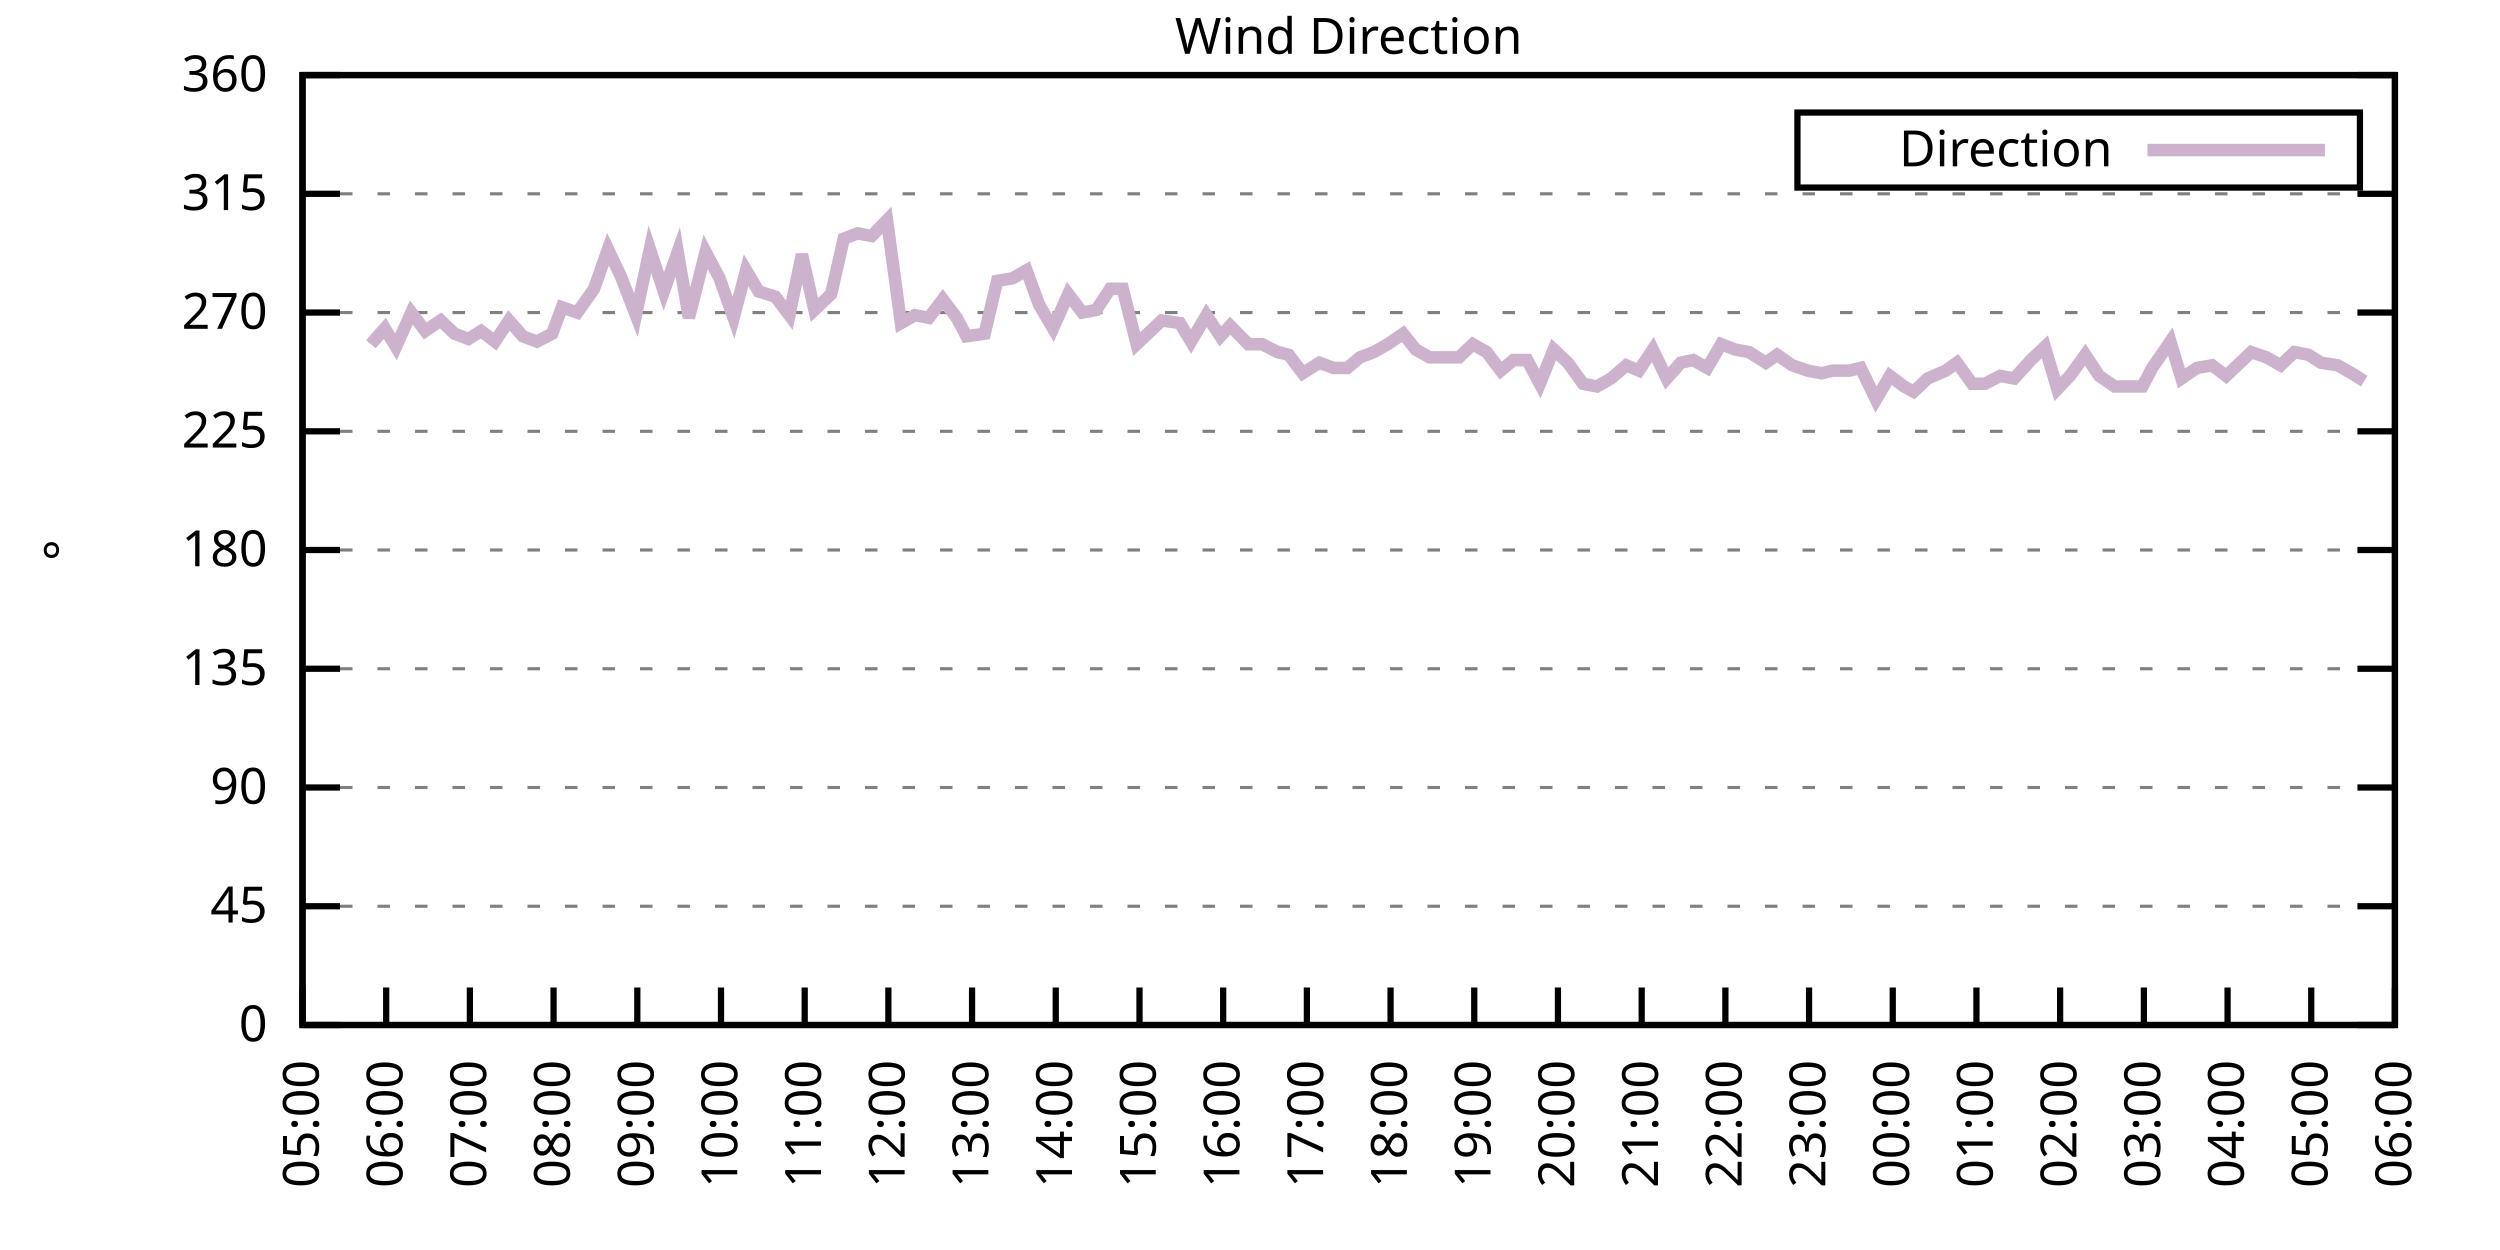
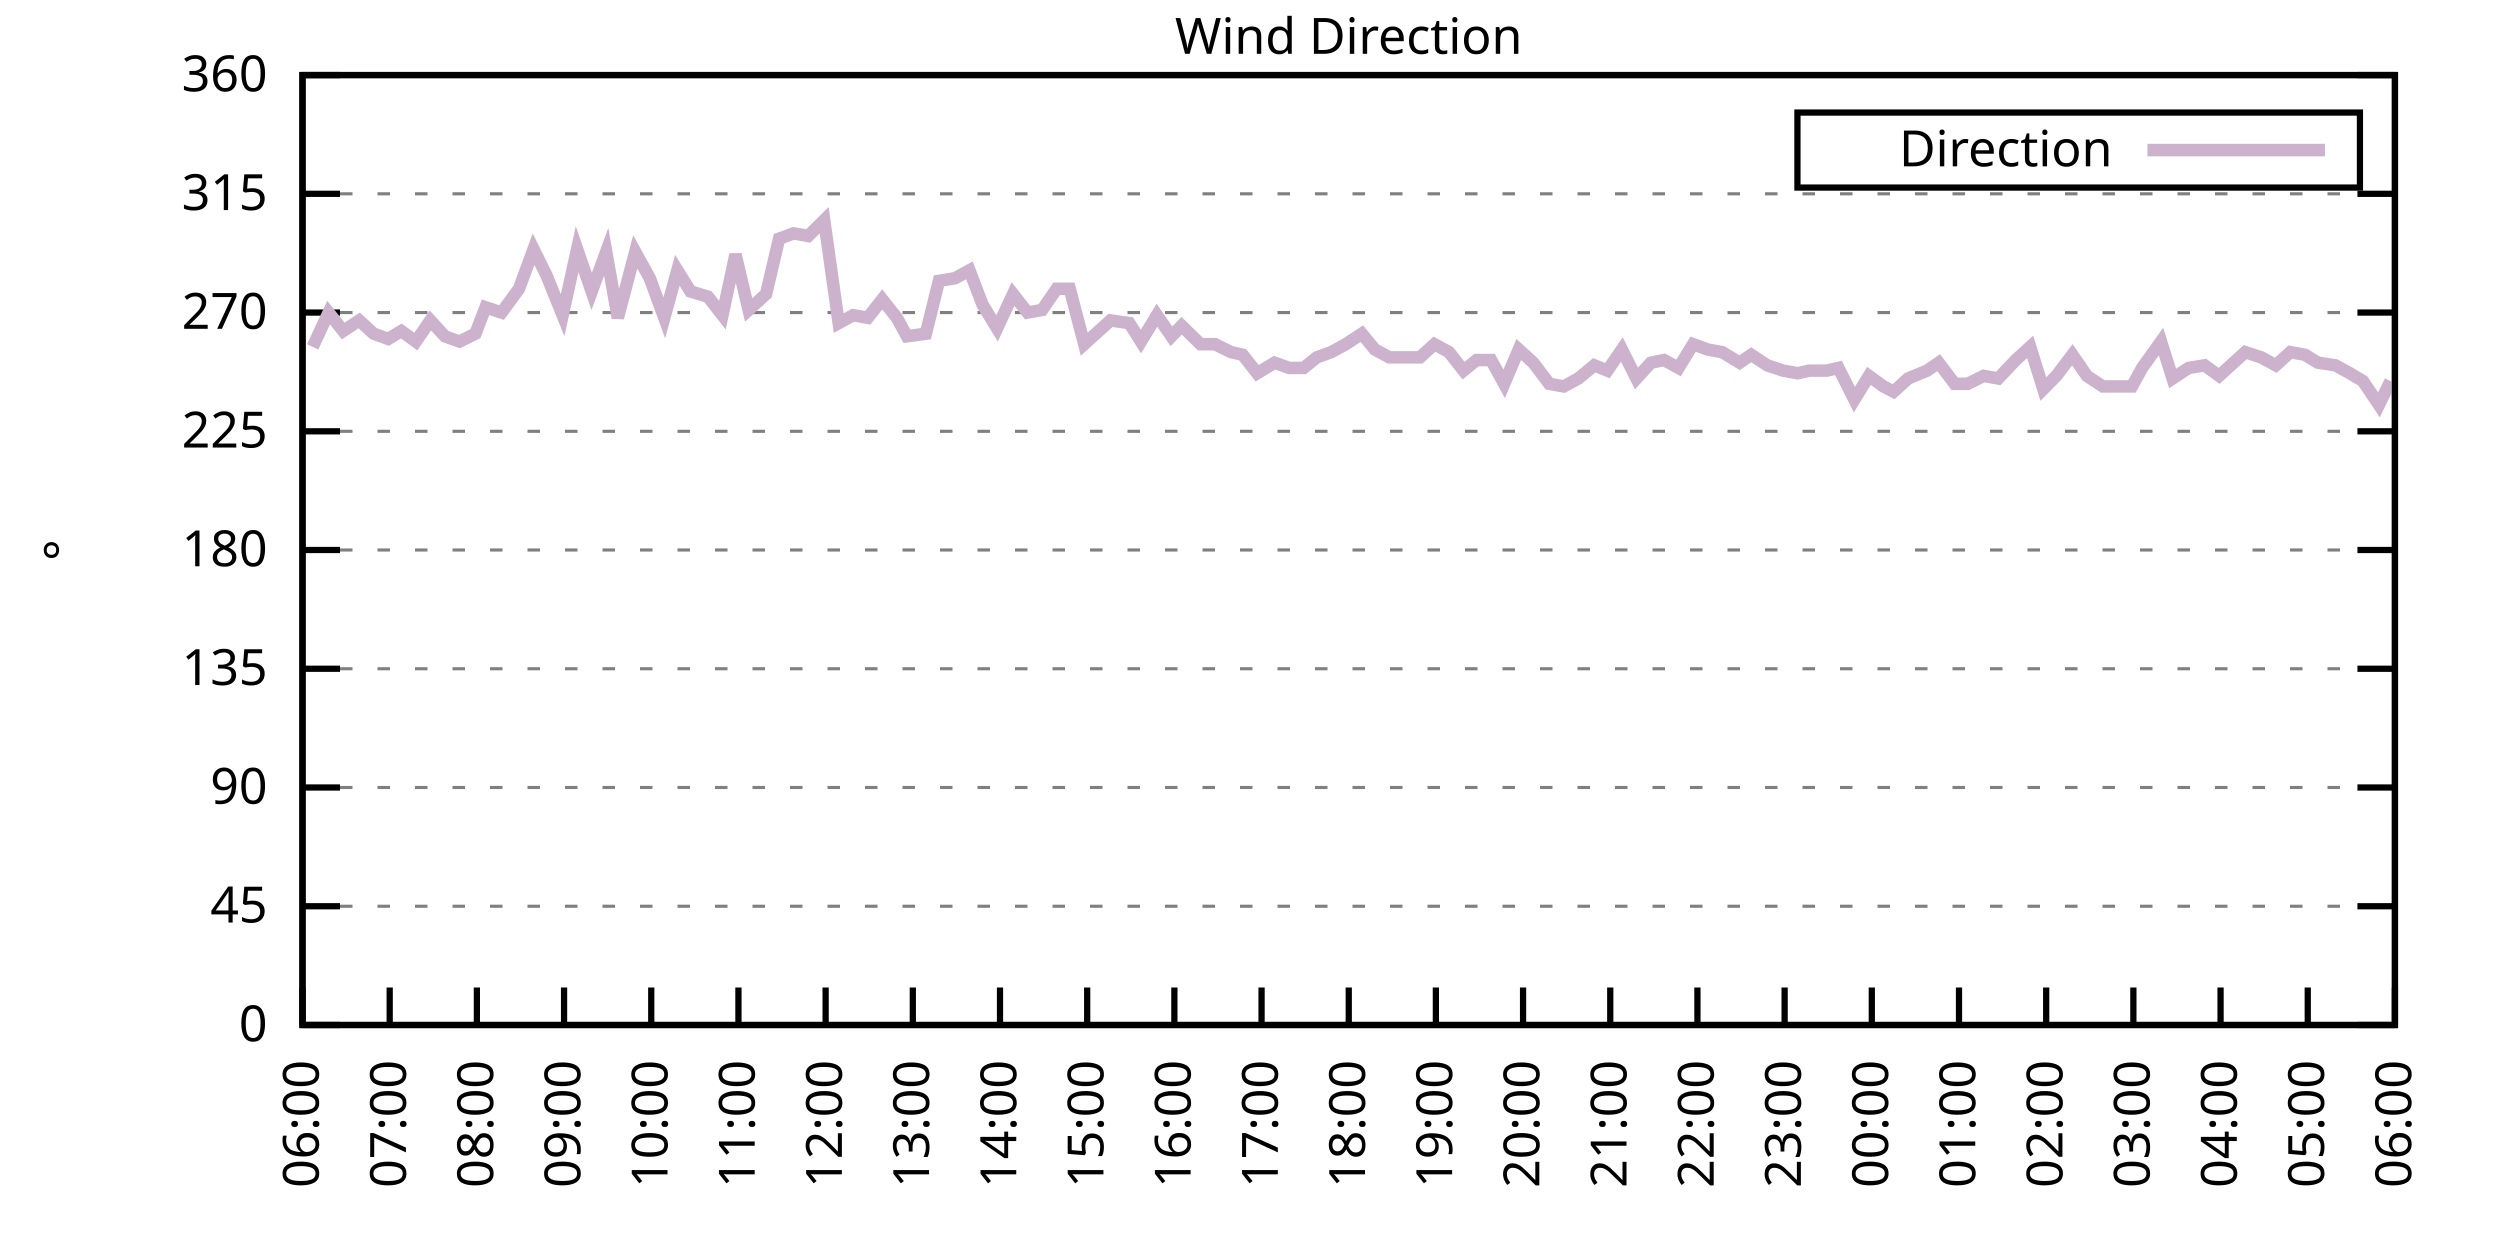
<svg xmlns="http://www.w3.org/2000/svg" xmlns:xlink="http://www.w3.org/1999/xlink" width="400" height="200" viewBox="0 0 400 200">
  <g id="gnuplot_canvas">
    <rect x="0" y="0" width="400" height="200" fill="none" />
    <defs>
      <circle id="gpDot" r="0.5" stroke-width="0.5" stroke="currentColor" />
      <path id="gpPt0" stroke-width="0.333" stroke="currentColor" d="M-1,0 h2 M0,-1 v2" />
      <path id="gpPt1" stroke-width="0.333" stroke="currentColor" d="M-1,-1 L1,1 M1,-1 L-1,1" />
      <path id="gpPt2" stroke-width="0.333" stroke="currentColor" d="M-1,0 L1,0 M0,-1 L0,1 M-1,-1 L1,1 M-1,1 L1,-1" />
      <rect id="gpPt3" stroke-width="0.333" stroke="currentColor" x="-1" y="-1" width="2" height="2" />
      <rect id="gpPt4" stroke-width="0.333" stroke="currentColor" fill="currentColor" x="-1" y="-1" width="2" height="2" />
      <circle id="gpPt5" stroke-width="0.333" stroke="currentColor" cx="0" cy="0" r="1" />
      <use xlink:href="#gpPt5" id="gpPt6" fill="currentColor" stroke="none" />
      <path id="gpPt7" stroke-width="0.333" stroke="currentColor" d="M0,-1.33 L-1.33,0.67 L1.33,0.67 z" />
      <use xlink:href="#gpPt7" id="gpPt8" fill="currentColor" stroke="none" />
      <use xlink:href="#gpPt7" id="gpPt9" stroke="currentColor" transform="rotate(180)" />
      <use xlink:href="#gpPt9" id="gpPt10" fill="currentColor" stroke="none" />
      <use xlink:href="#gpPt3" id="gpPt11" stroke="currentColor" transform="rotate(45)" />
      <use xlink:href="#gpPt11" id="gpPt12" fill="currentColor" stroke="none" />
      <path id="gpPt13" stroke-width="0.333" stroke="currentColor" d="M0,1.330 L1.265,0.411 L0.782,-1.067 L-0.782,-1.076 L-1.265,0.411 z" />
      <use xlink:href="#gpPt13" id="gpPt14" fill="currentColor" stroke="none" />
      <filter id="textbox" filterUnits="objectBoundingBox" x="0" y="0" height="1" width="1">
        <feFlood flood-color="white" flood-opacity="1" result="bgnd" />
        <feComposite in="SourceGraphic" in2="bgnd" operator="atop" />
      </filter>
      <filter id="greybox" filterUnits="objectBoundingBox" x="0" y="0" height="1" width="1">
        <feFlood flood-color="lightgrey" flood-opacity="1" result="grey" />
        <feComposite in="SourceGraphic" in2="grey" operator="atop" />
      </filter>
    </defs>
    <g fill="none" color="white" stroke="currentColor" stroke-width="1.00" stroke-linecap="butt" stroke-linejoin="miter">
</g>
    <g fill="none" color="black" stroke="currentColor" stroke-width="1.00" stroke-linecap="butt" stroke-linejoin="miter">
      <g stroke="none" shape-rendering="crispEdges">
        <polygon fill="rgb(255, 255, 255)" points="48.40,164.00 383.18,164.00 383.18,12.02 48.40,12.02 " />
      </g>
    </g>
    <g fill="none" color="black" stroke="currentColor" stroke-width="1.00" stroke-linecap="butt" stroke-linejoin="miter">
</g>
    <g fill="none" color="black" stroke="black" stroke-width="0.50" stroke-linecap="butt" stroke-linejoin="miter">
</g>
    <g fill="none" color="gray" stroke="currentColor" stroke-width="0.50" stroke-linecap="butt" stroke-linejoin="miter">
      <path stroke="gray" stroke-dasharray="2,4" class="gridline" d="M48.40,164.00 L383.19,164.00  " />
    </g>
    <g fill="none" color="gray" stroke="gray" stroke-width="1.00" stroke-linecap="butt" stroke-linejoin="miter">
</g>
    <g fill="none" color="black" stroke="currentColor" stroke-width="1.00" stroke-linecap="butt" stroke-linejoin="miter">
      <path stroke="black" d="M48.40,164.00 L54.40,164.00 M383.19,164.00 L377.19,164.00  " />
      <g transform="translate(42.80,166.60)" stroke="none" fill="black" font-family="Sans" font-size="8.00" text-anchor="end">
        <text>
          <tspan font-family="Sans"> 0</tspan>
        </text>
      </g>
    </g>
    <g fill="none" color="black" stroke="currentColor" stroke-width="1.00" stroke-linecap="butt" stroke-linejoin="miter">
</g>
    <g fill="none" color="black" stroke="black" stroke-width="0.50" stroke-linecap="butt" stroke-linejoin="miter">
</g>
    <g fill="none" color="gray" stroke="currentColor" stroke-width="0.50" stroke-linecap="butt" stroke-linejoin="miter">
      <path stroke="gray" stroke-dasharray="2,4" class="gridline" d="M48.40,145.00 L383.19,145.00  " />
    </g>
    <g fill="none" color="gray" stroke="gray" stroke-width="1.00" stroke-linecap="butt" stroke-linejoin="miter">
</g>
    <g fill="none" color="black" stroke="currentColor" stroke-width="1.00" stroke-linecap="butt" stroke-linejoin="miter">
      <path stroke="black" d="M48.40,145.00 L54.40,145.00 M383.19,145.00 L377.19,145.00  " />
      <g transform="translate(42.80,147.60)" stroke="none" fill="black" font-family="Sans" font-size="8.00" text-anchor="end">
        <text>
          <tspan font-family="Sans"> 45</tspan>
        </text>
      </g>
    </g>
    <g fill="none" color="black" stroke="currentColor" stroke-width="1.00" stroke-linecap="butt" stroke-linejoin="miter">
</g>
    <g fill="none" color="black" stroke="black" stroke-width="0.50" stroke-linecap="butt" stroke-linejoin="miter">
</g>
    <g fill="none" color="gray" stroke="currentColor" stroke-width="0.50" stroke-linecap="butt" stroke-linejoin="miter">
      <path stroke="gray" stroke-dasharray="2,4" class="gridline" d="M48.40,126.00 L383.19,126.00  " />
    </g>
    <g fill="none" color="gray" stroke="gray" stroke-width="1.00" stroke-linecap="butt" stroke-linejoin="miter">
</g>
    <g fill="none" color="black" stroke="currentColor" stroke-width="1.00" stroke-linecap="butt" stroke-linejoin="miter">
      <path stroke="black" d="M48.40,126.00 L54.40,126.00 M383.19,126.00 L377.19,126.00  " />
      <g transform="translate(42.80,128.60)" stroke="none" fill="black" font-family="Sans" font-size="8.00" text-anchor="end">
        <text>
          <tspan font-family="Sans"> 90</tspan>
        </text>
      </g>
    </g>
    <g fill="none" color="black" stroke="currentColor" stroke-width="1.00" stroke-linecap="butt" stroke-linejoin="miter">
</g>
    <g fill="none" color="black" stroke="black" stroke-width="0.50" stroke-linecap="butt" stroke-linejoin="miter">
</g>
    <g fill="none" color="gray" stroke="currentColor" stroke-width="0.50" stroke-linecap="butt" stroke-linejoin="miter">
      <path stroke="gray" stroke-dasharray="2,4" class="gridline" d="M48.40,107.00 L383.19,107.00  " />
    </g>
    <g fill="none" color="gray" stroke="gray" stroke-width="1.00" stroke-linecap="butt" stroke-linejoin="miter">
</g>
    <g fill="none" color="black" stroke="currentColor" stroke-width="1.00" stroke-linecap="butt" stroke-linejoin="miter">
      <path stroke="black" d="M48.40,107.00 L54.40,107.00 M383.19,107.00 L377.19,107.00  " />
      <g transform="translate(42.80,109.60)" stroke="none" fill="black" font-family="Sans" font-size="8.00" text-anchor="end">
        <text>
          <tspan font-family="Sans"> 135</tspan>
        </text>
      </g>
    </g>
    <g fill="none" color="black" stroke="currentColor" stroke-width="1.00" stroke-linecap="butt" stroke-linejoin="miter">
</g>
    <g fill="none" color="black" stroke="black" stroke-width="0.50" stroke-linecap="butt" stroke-linejoin="miter">
</g>
    <g fill="none" color="gray" stroke="currentColor" stroke-width="0.50" stroke-linecap="butt" stroke-linejoin="miter">
      <path stroke="gray" stroke-dasharray="2,4" class="gridline" d="M48.40,88.00 L383.19,88.00  " />
    </g>
    <g fill="none" color="gray" stroke="gray" stroke-width="1.00" stroke-linecap="butt" stroke-linejoin="miter">
</g>
    <g fill="none" color="black" stroke="currentColor" stroke-width="1.00" stroke-linecap="butt" stroke-linejoin="miter">
      <path stroke="black" d="M48.40,88.00 L54.40,88.00 M383.19,88.00 L377.19,88.00  " />
      <g transform="translate(42.80,90.60)" stroke="none" fill="black" font-family="Sans" font-size="8.00" text-anchor="end">
        <text>
          <tspan font-family="Sans"> 180</tspan>
        </text>
      </g>
    </g>
    <g fill="none" color="black" stroke="currentColor" stroke-width="1.00" stroke-linecap="butt" stroke-linejoin="miter">
</g>
    <g fill="none" color="black" stroke="black" stroke-width="0.50" stroke-linecap="butt" stroke-linejoin="miter">
</g>
    <g fill="none" color="gray" stroke="currentColor" stroke-width="0.50" stroke-linecap="butt" stroke-linejoin="miter">
      <path stroke="gray" stroke-dasharray="2,4" class="gridline" d="M48.40,69.01 L383.19,69.01  " />
    </g>
    <g fill="none" color="gray" stroke="gray" stroke-width="1.00" stroke-linecap="butt" stroke-linejoin="miter">
</g>
    <g fill="none" color="black" stroke="currentColor" stroke-width="1.00" stroke-linecap="butt" stroke-linejoin="miter">
      <path stroke="black" d="M48.40,69.01 L54.40,69.01 M383.19,69.01 L377.19,69.01  " />
      <g transform="translate(42.80,71.61)" stroke="none" fill="black" font-family="Sans" font-size="8.00" text-anchor="end">
        <text>
          <tspan font-family="Sans"> 225</tspan>
        </text>
      </g>
    </g>
    <g fill="none" color="black" stroke="currentColor" stroke-width="1.00" stroke-linecap="butt" stroke-linejoin="miter">
</g>
    <g fill="none" color="black" stroke="black" stroke-width="0.50" stroke-linecap="butt" stroke-linejoin="miter">
</g>
    <g fill="none" color="gray" stroke="currentColor" stroke-width="0.50" stroke-linecap="butt" stroke-linejoin="miter">
      <path stroke="gray" stroke-dasharray="2,4" class="gridline" d="M48.40,50.01 L383.19,50.01  " />
    </g>
    <g fill="none" color="gray" stroke="gray" stroke-width="1.00" stroke-linecap="butt" stroke-linejoin="miter">
</g>
    <g fill="none" color="black" stroke="currentColor" stroke-width="1.00" stroke-linecap="butt" stroke-linejoin="miter">
      <path stroke="black" d="M48.40,50.01 L54.40,50.01 M383.19,50.01 L377.19,50.01  " />
      <g transform="translate(42.80,52.61)" stroke="none" fill="black" font-family="Sans" font-size="8.00" text-anchor="end">
        <text>
          <tspan font-family="Sans"> 270</tspan>
        </text>
      </g>
    </g>
    <g fill="none" color="black" stroke="currentColor" stroke-width="1.00" stroke-linecap="butt" stroke-linejoin="miter">
</g>
    <g fill="none" color="black" stroke="black" stroke-width="0.50" stroke-linecap="butt" stroke-linejoin="miter">
</g>
    <g fill="none" color="gray" stroke="currentColor" stroke-width="0.50" stroke-linecap="butt" stroke-linejoin="miter">
      <path stroke="gray" stroke-dasharray="2,4" class="gridline" d="M48.40,31.01 L383.19,31.01  " />
    </g>
    <g fill="none" color="gray" stroke="gray" stroke-width="1.00" stroke-linecap="butt" stroke-linejoin="miter">
</g>
    <g fill="none" color="black" stroke="currentColor" stroke-width="1.00" stroke-linecap="butt" stroke-linejoin="miter">
      <path stroke="black" d="M48.40,31.01 L54.40,31.01 M383.19,31.01 L377.19,31.01  " />
      <g transform="translate(42.80,33.61)" stroke="none" fill="black" font-family="Sans" font-size="8.00" text-anchor="end">
        <text>
          <tspan font-family="Sans"> 315</tspan>
        </text>
      </g>
    </g>
    <g fill="none" color="black" stroke="currentColor" stroke-width="1.00" stroke-linecap="butt" stroke-linejoin="miter">
</g>
    <g fill="none" color="black" stroke="black" stroke-width="0.50" stroke-linecap="butt" stroke-linejoin="miter">
</g>
    <g fill="none" color="gray" stroke="currentColor" stroke-width="0.50" stroke-linecap="butt" stroke-linejoin="miter">
      <path stroke="gray" stroke-dasharray="2,4" class="gridline" d="M48.40,12.01 L383.19,12.01  " />
    </g>
    <g fill="none" color="gray" stroke="gray" stroke-width="1.00" stroke-linecap="butt" stroke-linejoin="miter">
</g>
    <g fill="none" color="black" stroke="currentColor" stroke-width="1.00" stroke-linecap="butt" stroke-linejoin="miter">
      <path stroke="black" d="M48.40,12.01 L54.40,12.01 M383.19,12.01 L377.19,12.01  " />
      <g transform="translate(42.80,14.61)" stroke="none" fill="black" font-family="Sans" font-size="8.00" text-anchor="end">
        <text>
          <tspan font-family="Sans"> 360</tspan>
        </text>
      </g>
    </g>
    <g fill="none" color="black" stroke="currentColor" stroke-width="1.00" stroke-linecap="butt" stroke-linejoin="miter">
      <path stroke="black" d="M48.40,164.00 L48.40,158.00  " />
      <g transform="translate(51.00,169.60) rotate(270.00)" stroke="none" fill="black" font-family="Sans" font-size="8.00" text-anchor="end">
        <text>
-           <tspan font-family="Sans">05:00</tspan>
-         </text>
-       </g>
-     </g>
-     <g fill="none" color="black" stroke="currentColor" stroke-width="1.00" stroke-linecap="butt" stroke-linejoin="miter">
-       <path stroke="black" d="M61.79,164.00 L61.79,158.00  " />
-       <g transform="translate(64.39,169.60) rotate(270.00)" stroke="none" fill="black" font-family="Sans" font-size="8.00" text-anchor="end">
-         <text>
          <tspan font-family="Sans">06:00</tspan>
        </text>
      </g>
    </g>
    <g fill="none" color="black" stroke="currentColor" stroke-width="1.00" stroke-linecap="butt" stroke-linejoin="miter">
-       <path stroke="black" d="M75.18,164.00 L75.18,158.00  " />
-       <g transform="translate(77.78,169.60) rotate(270.00)" stroke="none" fill="black" font-family="Sans" font-size="8.00" text-anchor="end">
+       <path stroke="black" d="M62.35,164.00 L62.35,158.00  " />
+       <g transform="translate(64.95,169.60) rotate(270.00)" stroke="none" fill="black" font-family="Sans" font-size="8.00" text-anchor="end">
        <text>
          <tspan font-family="Sans">07:00</tspan>
        </text>
      </g>
    </g>
    <g fill="none" color="black" stroke="currentColor" stroke-width="1.00" stroke-linecap="butt" stroke-linejoin="miter">
-       <path stroke="black" d="M88.57,164.00 L88.57,158.00  " />
-       <g transform="translate(91.17,169.60) rotate(270.00)" stroke="none" fill="black" font-family="Sans" font-size="8.00" text-anchor="end">
+       <path stroke="black" d="M76.30,164.00 L76.30,158.00  " />
+       <g transform="translate(78.90,169.60) rotate(270.00)" stroke="none" fill="black" font-family="Sans" font-size="8.00" text-anchor="end">
        <text>
          <tspan font-family="Sans">08:00</tspan>
        </text>
      </g>
    </g>
    <g fill="none" color="black" stroke="currentColor" stroke-width="1.00" stroke-linecap="butt" stroke-linejoin="miter">
-       <path stroke="black" d="M101.97,164.00 L101.97,158.00  " />
-       <g transform="translate(104.57,169.60) rotate(270.00)" stroke="none" fill="black" font-family="Sans" font-size="8.00" text-anchor="end">
+       <path stroke="black" d="M90.25,164.00 L90.25,158.00  " />
+       <g transform="translate(92.85,169.60) rotate(270.00)" stroke="none" fill="black" font-family="Sans" font-size="8.00" text-anchor="end">
        <text>
          <tspan font-family="Sans">09:00</tspan>
        </text>
      </g>
    </g>
    <g fill="none" color="black" stroke="currentColor" stroke-width="1.00" stroke-linecap="butt" stroke-linejoin="miter">
-       <path stroke="black" d="M115.36,164.00 L115.36,158.00  " />
-       <g transform="translate(117.96,169.60) rotate(270.00)" stroke="none" fill="black" font-family="Sans" font-size="8.00" text-anchor="end">
+       <path stroke="black" d="M104.20,164.00 L104.20,158.00  " />
+       <g transform="translate(106.80,169.60) rotate(270.00)" stroke="none" fill="black" font-family="Sans" font-size="8.00" text-anchor="end">
        <text>
          <tspan font-family="Sans">10:00</tspan>
        </text>
      </g>
    </g>
    <g fill="none" color="black" stroke="currentColor" stroke-width="1.00" stroke-linecap="butt" stroke-linejoin="miter">
-       <path stroke="black" d="M128.75,164.00 L128.75,158.00  " />
-       <g transform="translate(131.35,169.60) rotate(270.00)" stroke="none" fill="black" font-family="Sans" font-size="8.00" text-anchor="end">
+       <path stroke="black" d="M118.15,164.00 L118.15,158.00  " />
+       <g transform="translate(120.75,169.60) rotate(270.00)" stroke="none" fill="black" font-family="Sans" font-size="8.00" text-anchor="end">
        <text>
          <tspan font-family="Sans">11:00</tspan>
        </text>
      </g>
    </g>
    <g fill="none" color="black" stroke="currentColor" stroke-width="1.00" stroke-linecap="butt" stroke-linejoin="miter">
-       <path stroke="black" d="M142.14,164.00 L142.14,158.00  " />
-       <g transform="translate(144.74,169.60) rotate(270.00)" stroke="none" fill="black" font-family="Sans" font-size="8.00" text-anchor="end">
+       <path stroke="black" d="M132.10,164.00 L132.10,158.00  " />
+       <g transform="translate(134.70,169.60) rotate(270.00)" stroke="none" fill="black" font-family="Sans" font-size="8.00" text-anchor="end">
        <text>
          <tspan font-family="Sans">12:00</tspan>
        </text>
      </g>
    </g>
    <g fill="none" color="black" stroke="currentColor" stroke-width="1.00" stroke-linecap="butt" stroke-linejoin="miter">
-       <path stroke="black" d="M155.53,164.00 L155.53,158.00  " />
-       <g transform="translate(158.13,169.60) rotate(270.00)" stroke="none" fill="black" font-family="Sans" font-size="8.00" text-anchor="end">
+       <path stroke="black" d="M146.05,164.00 L146.05,158.00  " />
+       <g transform="translate(148.65,169.60) rotate(270.00)" stroke="none" fill="black" font-family="Sans" font-size="8.00" text-anchor="end">
        <text>
          <tspan font-family="Sans">13:00</tspan>
        </text>
      </g>
    </g>
    <g fill="none" color="black" stroke="currentColor" stroke-width="1.00" stroke-linecap="butt" stroke-linejoin="miter">
-       <path stroke="black" d="M168.92,164.00 L168.92,158.00  " />
-       <g transform="translate(171.52,169.60) rotate(270.00)" stroke="none" fill="black" font-family="Sans" font-size="8.00" text-anchor="end">
+       <path stroke="black" d="M160.00,164.00 L160.00,158.00  " />
+       <g transform="translate(162.60,169.60) rotate(270.00)" stroke="none" fill="black" font-family="Sans" font-size="8.00" text-anchor="end">
        <text>
          <tspan font-family="Sans">14:00</tspan>
        </text>
      </g>
    </g>
    <g fill="none" color="black" stroke="currentColor" stroke-width="1.00" stroke-linecap="butt" stroke-linejoin="miter">
-       <path stroke="black" d="M182.32,164.00 L182.32,158.00  " />
-       <g transform="translate(184.92,169.60) rotate(270.00)" stroke="none" fill="black" font-family="Sans" font-size="8.00" text-anchor="end">
+       <path stroke="black" d="M173.95,164.00 L173.95,158.00  " />
+       <g transform="translate(176.55,169.60) rotate(270.00)" stroke="none" fill="black" font-family="Sans" font-size="8.00" text-anchor="end">
        <text>
          <tspan font-family="Sans">15:00</tspan>
        </text>
      </g>
    </g>
    <g fill="none" color="black" stroke="currentColor" stroke-width="1.00" stroke-linecap="butt" stroke-linejoin="miter">
-       <path stroke="black" d="M195.71,164.00 L195.71,158.00  " />
-       <g transform="translate(198.31,169.60) rotate(270.00)" stroke="none" fill="black" font-family="Sans" font-size="8.00" text-anchor="end">
+       <path stroke="black" d="M187.90,164.00 L187.90,158.00  " />
+       <g transform="translate(190.50,169.60) rotate(270.00)" stroke="none" fill="black" font-family="Sans" font-size="8.00" text-anchor="end">
        <text>
          <tspan font-family="Sans">16:00</tspan>
        </text>
      </g>
    </g>
    <g fill="none" color="black" stroke="currentColor" stroke-width="1.00" stroke-linecap="butt" stroke-linejoin="miter">
-       <path stroke="black" d="M209.10,164.00 L209.10,158.00  " />
-       <g transform="translate(211.70,169.60) rotate(270.00)" stroke="none" fill="black" font-family="Sans" font-size="8.00" text-anchor="end">
+       <path stroke="black" d="M201.85,164.00 L201.85,158.00  " />
+       <g transform="translate(204.45,169.60) rotate(270.00)" stroke="none" fill="black" font-family="Sans" font-size="8.00" text-anchor="end">
        <text>
          <tspan font-family="Sans">17:00</tspan>
        </text>
      </g>
    </g>
    <g fill="none" color="black" stroke="currentColor" stroke-width="1.00" stroke-linecap="butt" stroke-linejoin="miter">
-       <path stroke="black" d="M222.49,164.00 L222.49,158.00  " />
-       <g transform="translate(225.09,169.60) rotate(270.00)" stroke="none" fill="black" font-family="Sans" font-size="8.00" text-anchor="end">
+       <path stroke="black" d="M215.80,164.00 L215.80,158.00  " />
+       <g transform="translate(218.40,169.60) rotate(270.00)" stroke="none" fill="black" font-family="Sans" font-size="8.00" text-anchor="end">
        <text>
          <tspan font-family="Sans">18:00</tspan>
        </text>
      </g>
    </g>
    <g fill="none" color="black" stroke="currentColor" stroke-width="1.00" stroke-linecap="butt" stroke-linejoin="miter">
-       <path stroke="black" d="M235.88,164.00 L235.88,158.00  " />
-       <g transform="translate(238.48,169.60) rotate(270.00)" stroke="none" fill="black" font-family="Sans" font-size="8.00" text-anchor="end">
+       <path stroke="black" d="M229.74,164.00 L229.74,158.00  " />
+       <g transform="translate(232.34,169.60) rotate(270.00)" stroke="none" fill="black" font-family="Sans" font-size="8.00" text-anchor="end">
        <text>
          <tspan font-family="Sans">19:00</tspan>
        </text>
      </g>
    </g>
    <g fill="none" color="black" stroke="currentColor" stroke-width="1.00" stroke-linecap="butt" stroke-linejoin="miter">
-       <path stroke="black" d="M249.27,164.00 L249.27,158.00  " />
-       <g transform="translate(251.87,169.60) rotate(270.00)" stroke="none" fill="black" font-family="Sans" font-size="8.00" text-anchor="end">
+       <path stroke="black" d="M243.69,164.00 L243.69,158.00  " />
+       <g transform="translate(246.29,169.60) rotate(270.00)" stroke="none" fill="black" font-family="Sans" font-size="8.00" text-anchor="end">
        <text>
          <tspan font-family="Sans">20:00</tspan>
        </text>
      </g>
    </g>
    <g fill="none" color="black" stroke="currentColor" stroke-width="1.00" stroke-linecap="butt" stroke-linejoin="miter">
-       <path stroke="black" d="M262.67,164.00 L262.67,158.00  " />
-       <g transform="translate(265.27,169.60) rotate(270.00)" stroke="none" fill="black" font-family="Sans" font-size="8.00" text-anchor="end">
+       <path stroke="black" d="M257.64,164.00 L257.64,158.00  " />
+       <g transform="translate(260.24,169.60) rotate(270.00)" stroke="none" fill="black" font-family="Sans" font-size="8.00" text-anchor="end">
        <text>
          <tspan font-family="Sans">21:00</tspan>
        </text>
      </g>
    </g>
    <g fill="none" color="black" stroke="currentColor" stroke-width="1.00" stroke-linecap="butt" stroke-linejoin="miter">
-       <path stroke="black" d="M276.06,164.00 L276.06,158.00  " />
-       <g transform="translate(278.66,169.60) rotate(270.00)" stroke="none" fill="black" font-family="Sans" font-size="8.00" text-anchor="end">
+       <path stroke="black" d="M271.59,164.00 L271.59,158.00  " />
+       <g transform="translate(274.19,169.60) rotate(270.00)" stroke="none" fill="black" font-family="Sans" font-size="8.00" text-anchor="end">
        <text>
          <tspan font-family="Sans">22:00</tspan>
        </text>
      </g>
    </g>
    <g fill="none" color="black" stroke="currentColor" stroke-width="1.00" stroke-linecap="butt" stroke-linejoin="miter">
-       <path stroke="black" d="M289.45,164.00 L289.45,158.00  " />
-       <g transform="translate(292.05,169.60) rotate(270.00)" stroke="none" fill="black" font-family="Sans" font-size="8.00" text-anchor="end">
+       <path stroke="black" d="M285.54,164.00 L285.54,158.00  " />
+       <g transform="translate(288.14,169.60) rotate(270.00)" stroke="none" fill="black" font-family="Sans" font-size="8.00" text-anchor="end">
        <text>
          <tspan font-family="Sans">23:00</tspan>
        </text>
      </g>
    </g>
    <g fill="none" color="black" stroke="currentColor" stroke-width="1.00" stroke-linecap="butt" stroke-linejoin="miter">
-       <path stroke="black" d="M302.84,164.00 L302.84,158.00  " />
-       <g transform="translate(305.44,169.60) rotate(270.00)" stroke="none" fill="black" font-family="Sans" font-size="8.00" text-anchor="end">
+       <path stroke="black" d="M299.49,164.00 L299.49,158.00  " />
+       <g transform="translate(302.09,169.60) rotate(270.00)" stroke="none" fill="black" font-family="Sans" font-size="8.00" text-anchor="end">
        <text>
          <tspan font-family="Sans">00:00</tspan>
        </text>
      </g>
    </g>
    <g fill="none" color="black" stroke="currentColor" stroke-width="1.00" stroke-linecap="butt" stroke-linejoin="miter">
-       <path stroke="black" d="M316.23,164.00 L316.23,158.00  " />
-       <g transform="translate(318.83,169.60) rotate(270.00)" stroke="none" fill="black" font-family="Sans" font-size="8.00" text-anchor="end">
+       <path stroke="black" d="M313.44,164.00 L313.44,158.00  " />
+       <g transform="translate(316.04,169.60) rotate(270.00)" stroke="none" fill="black" font-family="Sans" font-size="8.00" text-anchor="end">
        <text>
          <tspan font-family="Sans">01:00</tspan>
        </text>
      </g>
    </g>
    <g fill="none" color="black" stroke="currentColor" stroke-width="1.00" stroke-linecap="butt" stroke-linejoin="miter">
-       <path stroke="black" d="M329.62,164.00 L329.62,158.00  " />
-       <g transform="translate(332.22,169.60) rotate(270.00)" stroke="none" fill="black" font-family="Sans" font-size="8.00" text-anchor="end">
+       <path stroke="black" d="M327.39,164.00 L327.39,158.00  " />
+       <g transform="translate(329.99,169.60) rotate(270.00)" stroke="none" fill="black" font-family="Sans" font-size="8.00" text-anchor="end">
        <text>
          <tspan font-family="Sans">02:00</tspan>
        </text>
      </g>
    </g>
    <g fill="none" color="black" stroke="currentColor" stroke-width="1.00" stroke-linecap="butt" stroke-linejoin="miter">
-       <path stroke="black" d="M343.02,164.00 L343.02,158.00  " />
-       <g transform="translate(345.62,169.60) rotate(270.00)" stroke="none" fill="black" font-family="Sans" font-size="8.00" text-anchor="end">
+       <path stroke="black" d="M341.34,164.00 L341.34,158.00  " />
+       <g transform="translate(343.94,169.60) rotate(270.00)" stroke="none" fill="black" font-family="Sans" font-size="8.00" text-anchor="end">
        <text>
          <tspan font-family="Sans">03:00</tspan>
        </text>
      </g>
    </g>
    <g fill="none" color="black" stroke="currentColor" stroke-width="1.00" stroke-linecap="butt" stroke-linejoin="miter">
-       <path stroke="black" d="M356.41,164.00 L356.41,158.00  " />
-       <g transform="translate(359.01,169.60) rotate(270.00)" stroke="none" fill="black" font-family="Sans" font-size="8.00" text-anchor="end">
+       <path stroke="black" d="M355.29,164.00 L355.29,158.00  " />
+       <g transform="translate(357.89,169.60) rotate(270.00)" stroke="none" fill="black" font-family="Sans" font-size="8.00" text-anchor="end">
        <text>
          <tspan font-family="Sans">04:00</tspan>
        </text>
      </g>
    </g>
    <g fill="none" color="black" stroke="currentColor" stroke-width="1.00" stroke-linecap="butt" stroke-linejoin="miter">
-       <path stroke="black" d="M369.80,164.00 L369.80,158.00  " />
-       <g transform="translate(372.40,169.60) rotate(270.00)" stroke="none" fill="black" font-family="Sans" font-size="8.00" text-anchor="end">
+       <path stroke="black" d="M369.24,164.00 L369.24,158.00  " />
+       <g transform="translate(371.84,169.60) rotate(270.00)" stroke="none" fill="black" font-family="Sans" font-size="8.00" text-anchor="end">
        <text>
          <tspan font-family="Sans">05:00</tspan>
        </text>
      </g>
    </g>
    <g fill="none" color="black" stroke="currentColor" stroke-width="1.00" stroke-linecap="butt" stroke-linejoin="miter">
      <path stroke="black" d="M383.19,164.00 L383.19,158.00  " />
      <g transform="translate(385.79,169.60) rotate(270.00)" stroke="none" fill="black" font-family="Sans" font-size="8.00" text-anchor="end">
        <text>
          <tspan font-family="Sans">06:00</tspan>
        </text>
      </g>
    </g>
    <g fill="none" color="black" stroke="currentColor" stroke-width="1.00" stroke-linecap="butt" stroke-linejoin="miter">
</g>
    <g fill="none" color="black" stroke="currentColor" stroke-width="1.00" stroke-linecap="butt" stroke-linejoin="miter">
      <path stroke="black" d="M48.40,12.01 L48.40,164.00 L383.19,164.00 L383.19,12.01 L48.40,12.01 Z  " />
    </g>
    <g fill="none" color="black" stroke="currentColor" stroke-width="1.00" stroke-linecap="butt" stroke-linejoin="miter">
</g>
    <g fill="none" color="black" stroke="currentColor" stroke-width="1.00" stroke-linecap="butt" stroke-linejoin="miter">
      <path stroke="black" d="M287.59,30.01 L287.59,18.01 L377.59,18.01 L377.59,30.01 L287.59,30.01 Z  " />
    </g>
    <g id="Wind_direction_plot_1">
      <g fill="none" color="white" stroke="black" stroke-width="2.00" stroke-linecap="butt" stroke-linejoin="miter">
</g>
      <g fill="none" color="black" stroke="currentColor" stroke-width="2.00" stroke-linecap="butt" stroke-linejoin="miter">
        <g transform="translate(337.99,26.61)" stroke="none" fill="black" font-family="Sans" font-size="8.00" text-anchor="end">
          <text>
            <tspan font-family="Sans">Direction</tspan>
          </text>
        </g>
      </g>
      <g fill="none" color="black" stroke="currentColor" stroke-width="2.00" stroke-linecap="butt" stroke-linejoin="miter">
-         <path stroke="rgb(204, 178, 204)" d="M343.59,24.01 L371.99,24.01 M59.34,55.07 L61.57,52.54 L63.35,55.50 L65.81,50.01 L68.04,52.96 L70.50,51.27   L72.73,53.39 L74.96,54.23 L76.97,52.96 L79.20,54.65 L81.43,51.27 L83.66,53.81 L85.90,54.65 L88.35,53.39   L89.91,49.16 L92.37,50.01 L95.05,46.21 L97.28,39.87 L99.29,44.10 L101.74,50.43 L103.98,39.87 L106.21,46.63   L108.44,40.30 L110.22,50.85 L112.90,40.30 L115.13,44.52 L117.37,50.85 L119.38,43.25 L121.38,46.63 L124.06,47.47   L126.29,50.43 L128.30,40.72 L130.31,49.59 L132.99,47.05 L135.00,38.19 L137.23,37.34 L139.46,37.76 L141.92,35.23   L144.15,51.70 L146.38,50.43 L148.61,50.85 L150.85,47.90 L153.08,50.85 L154.64,53.81 L157.54,53.39 L159.55,44.94   L162.01,44.52 L164.24,43.25 L166.25,48.74 L168.48,52.54 L170.93,47.05 L173.17,50.01 L175.40,49.59 L177.63,46.21   L179.64,46.21 L181.87,55.07 L184.10,52.96 L185.89,51.27 L188.79,51.70 L190.57,54.65 L193.03,50.43 L195.26,53.81   L196.82,52.12 L199.73,55.07 L201.96,55.07 L204.41,56.34 L206.20,56.76 L208.43,59.72 L211.11,58.03 L213.34,58.87   L215.57,58.87 L217.58,57.18 L219.81,56.34 L222.04,55.07 L224.50,53.39 L226.51,55.92 L228.74,57.18 L230.97,57.18   L233.43,57.18 L235.66,55.07 L237.89,56.34 L240.12,59.30 L242.13,57.61 L244.36,57.61 L246.37,61.41 L248.60,55.92   L250.84,58.03 L253.29,61.41 L255.52,61.83 L257.76,60.56 L260.21,58.45 L262.22,59.30 L264.45,55.92 L266.68,60.56   L268.92,58.03 L270.92,57.61 L273.16,58.87 L275.39,55.07 L277.62,55.92 L279.85,56.34 L282.53,58.03 L284.32,56.76   L286.77,58.45 L289.23,59.30 L291.46,59.72 L293.24,59.30 L295.92,59.30 L297.71,58.87 L300.16,63.94 L302.39,60.14   L304.63,61.83 L306.19,62.67 L308.42,60.56 L311.32,59.30 L313.11,58.03 L315.56,61.41 L317.57,61.41 L320.03,60.14   L322.26,60.56 L324.94,57.61 L327.17,55.50 L329.18,62.25 L331.19,60.14 L333.64,56.76 L335.87,60.14 L338.33,61.83   L340.11,61.83 L342.79,61.83 L344.35,58.87 L347.26,54.65 L349.04,60.56 L351.50,58.87 L353.95,58.45 L356.18,60.14   L358.42,58.03 L360.20,56.34 L362.66,57.18 L364.89,58.45 L367.12,56.34 L369.35,56.76 L371.36,58.03 L374.04,58.45   L376.27,59.72 L378.28,60.98  " />
+         <path stroke="rgb(204, 178, 204)" d="M343.59,24.01 L371.99,24.01 M50.03,55.50 L52.58,50.01 L54.91,52.96 L57.47,51.27 L59.79,53.39 L62.12,54.23   L64.21,52.96 L66.53,54.65 L68.86,51.27 L71.18,53.81 L73.51,54.65 L76.07,53.39 L77.69,49.16 L80.25,50.01   L83.04,46.21 L85.37,39.87 L87.46,44.10 L90.02,50.43 L92.34,39.87 L94.67,46.63 L96.99,40.30 L98.85,50.85   L101.64,40.30 L103.97,44.52 L106.29,50.85 L108.38,43.25 L110.48,46.63 L113.27,47.47 L115.59,50.43 L117.68,40.72   L119.78,49.59 L122.57,47.05 L124.66,38.19 L126.98,37.34 L129.31,37.76 L131.87,35.23 L134.19,51.70 L136.51,50.43   L138.84,50.85 L141.16,47.90 L143.49,50.85 L145.12,53.81 L148.14,53.39 L150.23,44.94 L152.79,44.52 L155.11,43.25   L157.21,48.74 L159.53,52.54 L162.09,47.05 L164.41,50.01 L166.74,49.59 L169.06,46.21 L171.16,46.21 L173.48,55.07   L175.81,52.96 L177.67,51.27 L180.69,51.70 L182.55,54.65 L185.11,50.43 L187.43,53.81 L189.06,52.12 L192.08,55.07   L194.41,55.07 L196.96,56.34 L198.82,56.76 L201.15,59.72 L203.94,58.03 L206.26,58.87 L208.59,58.87 L210.68,57.18   L213.01,56.34 L215.33,55.07 L217.89,53.39 L219.98,55.92 L222.30,57.18 L224.63,57.18 L227.19,57.18 L229.51,55.07   L231.84,56.34 L234.16,59.30 L236.25,57.61 L238.58,57.61 L240.67,61.41 L243.00,55.92 L245.32,58.03 L247.88,61.41   L250.20,61.83 L252.53,60.56 L255.09,58.45 L257.18,59.30 L259.50,55.92 L261.83,60.56 L264.15,58.03 L266.25,57.61   L268.57,58.87 L270.90,55.07 L273.22,55.92 L275.55,56.34 L278.34,58.03 L280.20,56.76 L282.75,58.45 L285.31,59.30   L287.64,59.72 L289.50,59.30 L292.29,59.30 L294.15,58.87 L296.70,63.94 L299.03,60.14 L301.35,61.83 L302.98,62.67   L305.30,60.56 L308.33,59.30 L310.19,58.03 L312.74,61.41 L314.84,61.41 L317.39,60.14 L319.72,60.56 L322.51,57.61   L324.83,55.50 L326.93,62.25 L329.02,60.14 L331.58,56.76 L333.90,60.14 L336.46,61.83 L338.32,61.83 L341.11,61.83   L342.74,58.87 L345.76,54.65 L347.62,60.56 L350.18,58.87 L352.73,58.45 L355.06,60.14 L357.38,58.03 L359.24,56.34   L361.80,57.18 L364.13,58.45 L366.45,56.34 L368.78,56.76 L370.87,58.03 L373.66,58.45 L375.98,59.72 L378.08,60.98   L380.63,64.78 L382.49,60.98  " />
      </g>
    </g>
    <g fill="none" color="black" stroke="currentColor" stroke-width="2.00" stroke-linecap="butt" stroke-linejoin="miter">
</g>
    <g fill="none" color="black" stroke="black" stroke-width="1.00" stroke-linecap="butt" stroke-linejoin="miter">
</g>
    <g fill="none" color="black" stroke="currentColor" stroke-width="1.00" stroke-linecap="butt" stroke-linejoin="miter">
      <path stroke="black" d="M48.40,12.01 L48.40,164.00 L383.19,164.00 L383.19,12.01 L48.40,12.01 Z  " />
      <g transform="translate(12.80,88.01) rotate(270.00)" stroke="none" fill="black" font-family="Sans" font-size="8.00" text-anchor="middle">
        <text>
          <tspan font-family="Sans">°</tspan>
        </text>
      </g>
    </g>
    <g fill="none" color="black" stroke="currentColor" stroke-width="1.00" stroke-linecap="butt" stroke-linejoin="miter">
</g>
    <g fill="none" color="black" stroke="currentColor" stroke-width="1.00" stroke-linecap="butt" stroke-linejoin="miter">
      <g transform="translate(215.79,8.61)" stroke="none" fill="black" font-family="Sans" font-size="8.00" text-anchor="middle">
        <text>
          <tspan font-family="Sans">Wind Direction</tspan>
        </text>
      </g>
    </g>
    <g fill="none" color="black" stroke="currentColor" stroke-width="1.00" stroke-linecap="butt" stroke-linejoin="miter">
</g>
  </g>
</svg>
